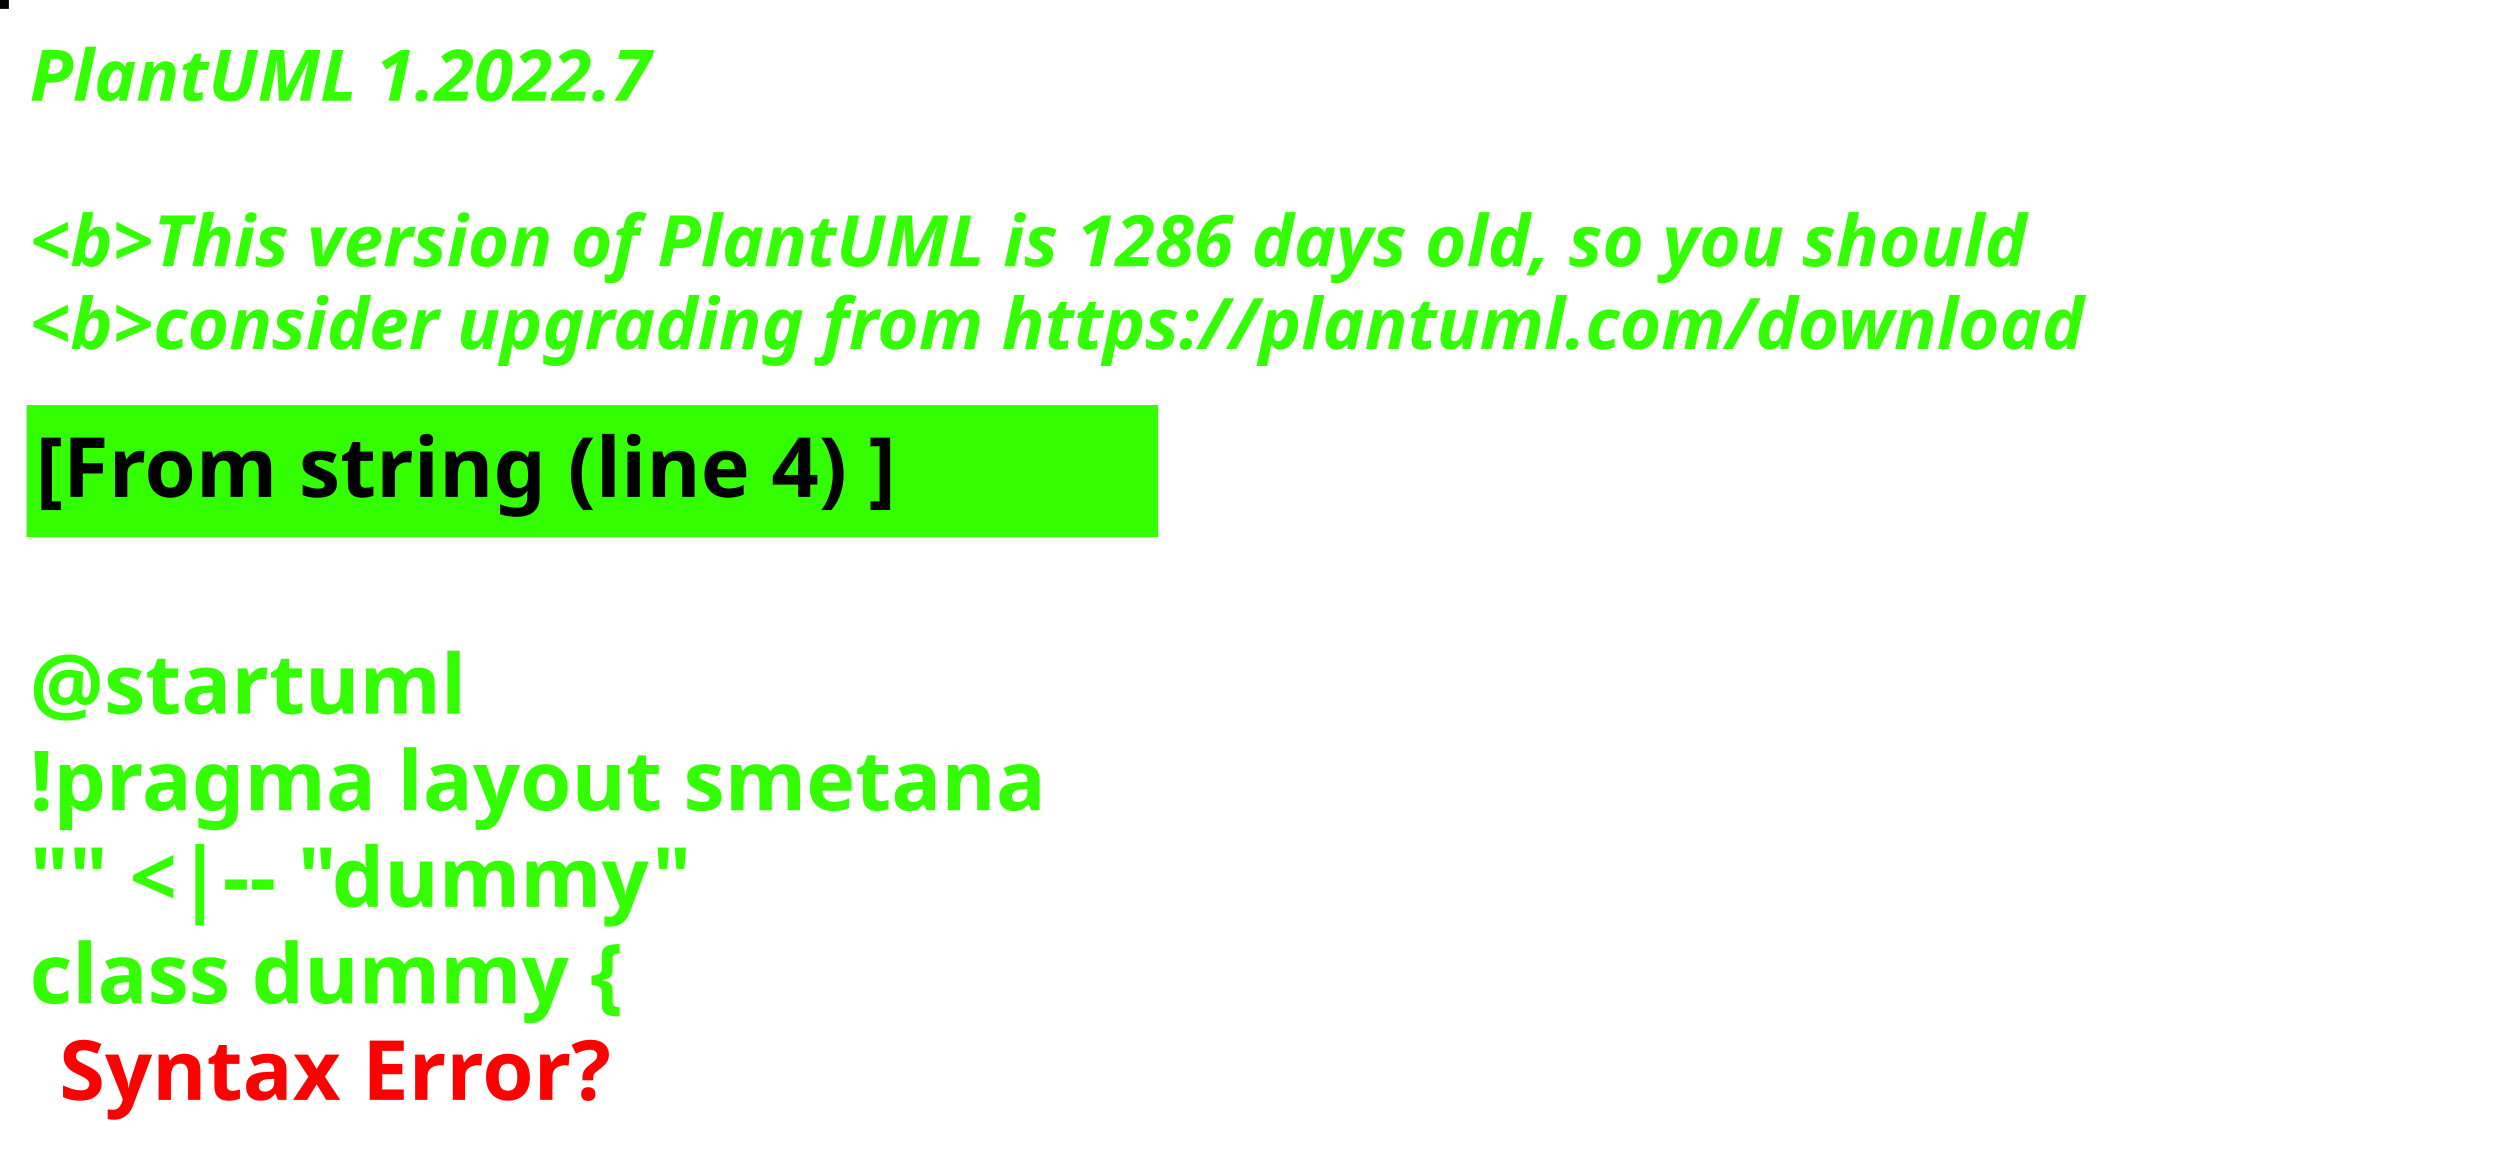
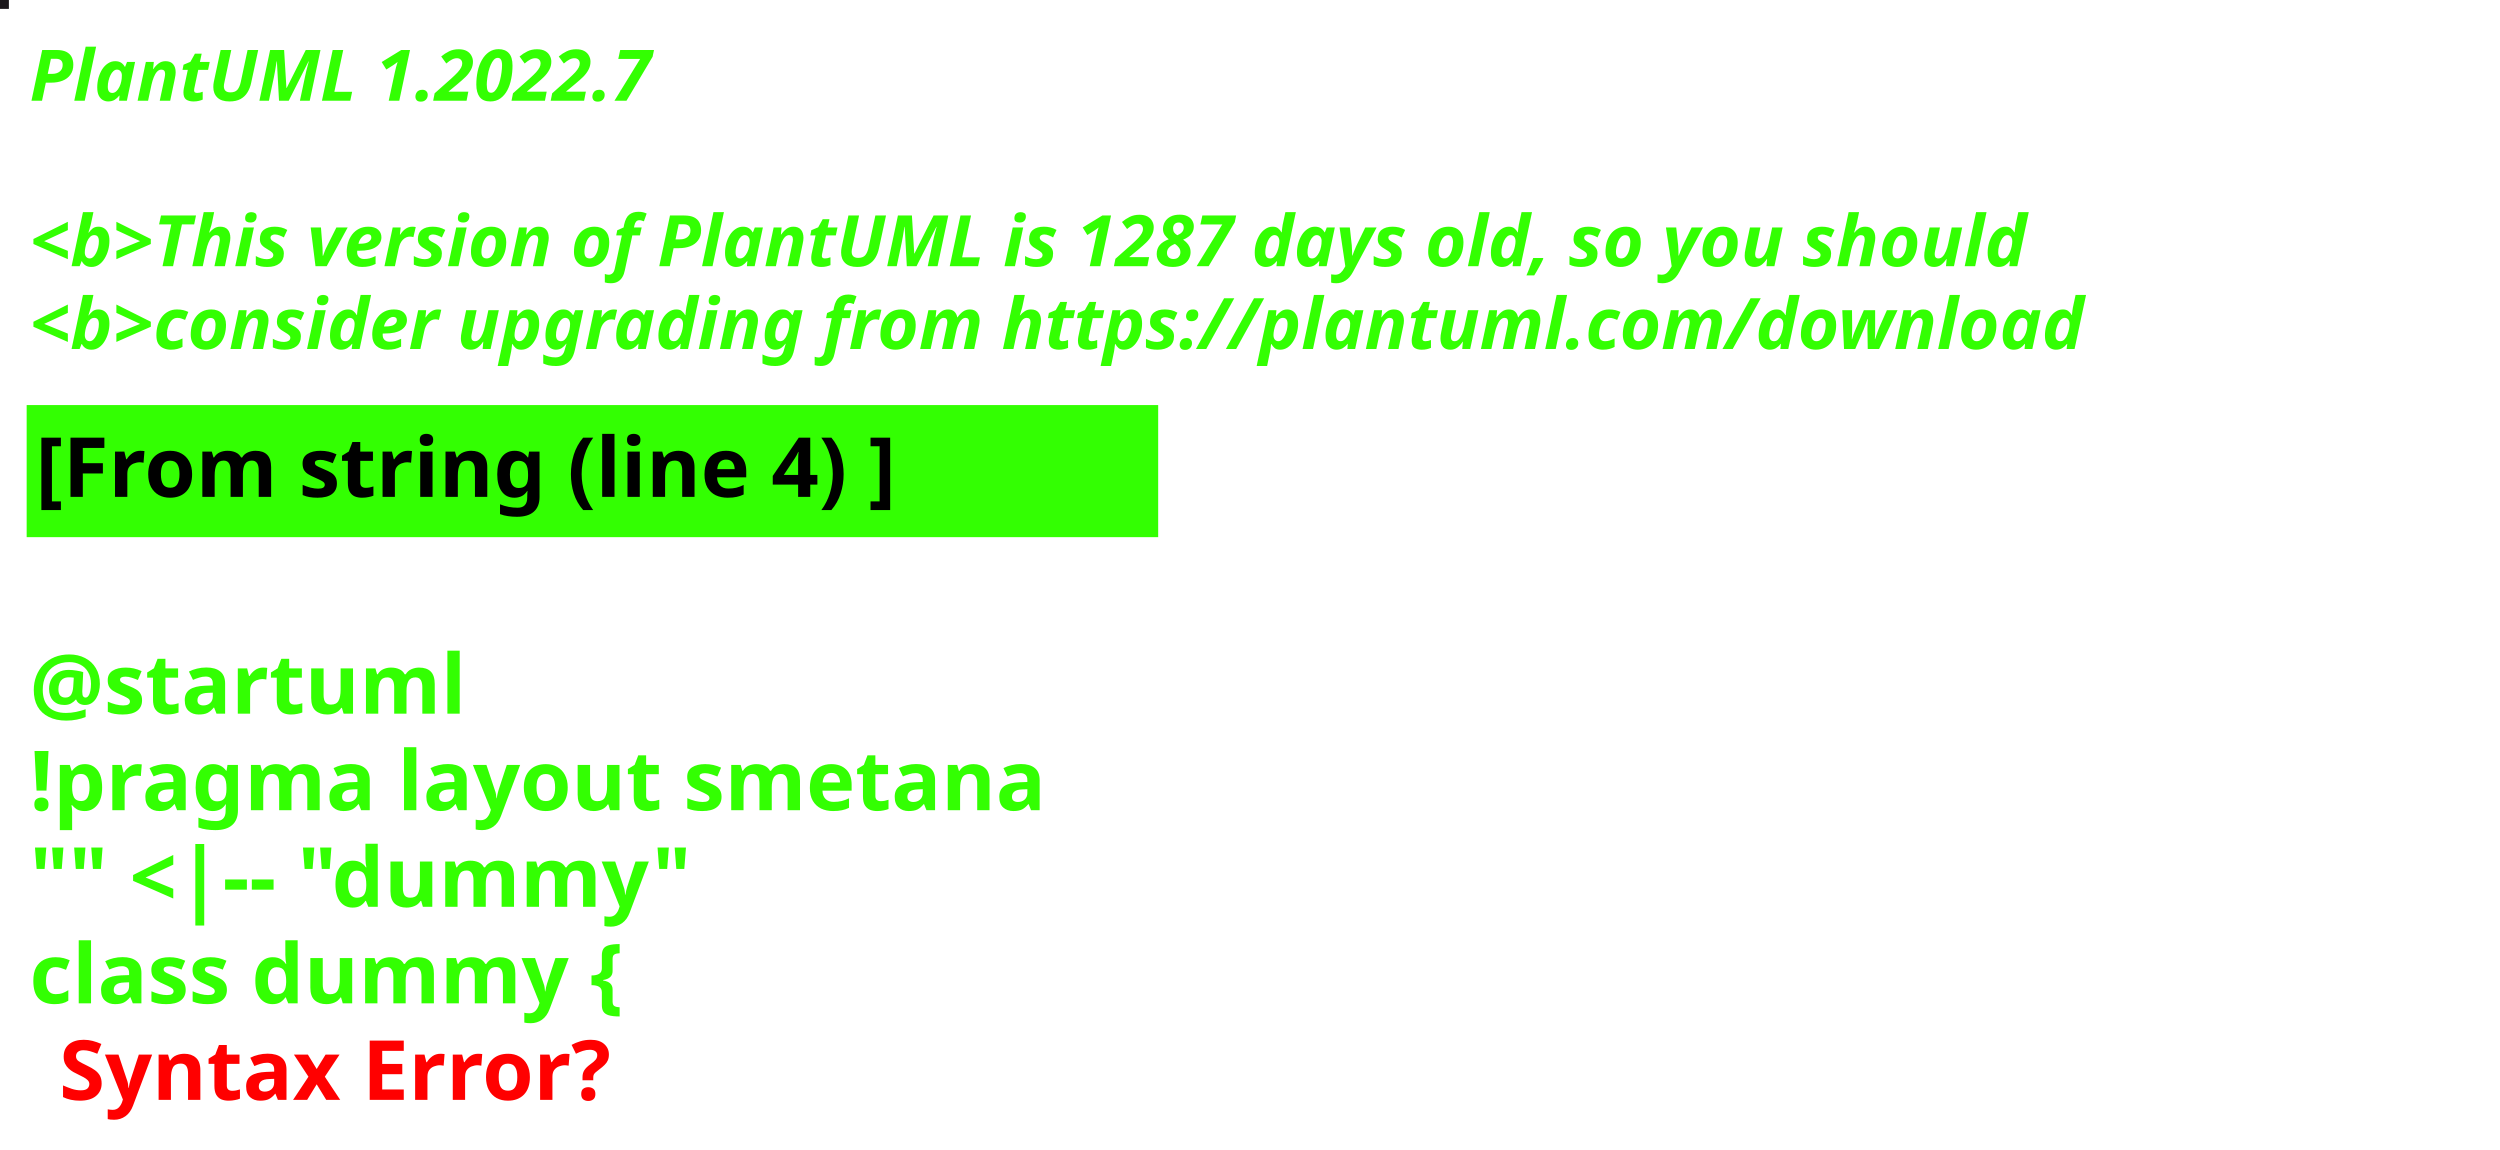
<svg xmlns="http://www.w3.org/2000/svg" contentStyleType="text/css" height="194px" preserveAspectRatio="none" style="width:422px;height:194px;background:#000000;" version="1.1" viewBox="0 0 422 194" width="422px" zoomAndPan="magnify">
  <defs />
  <g>
-     <rect fill="#000502" height="1" style="stroke:#000502;stroke-width:1.0;" width="1" x="0" y="0" />
+     <rect fill="#1C181C" height="1" style="stroke:#1C181C;stroke-width:1.0;" width="1" x="0" y="0" />
    <text fill="#33FF02" font-family="sans-serif" font-size="12" font-style="italic" font-weight="bold" lengthAdjust="spacing" textLength="127" x="5" y="17">PlantUML 1.2022.7</text>
    <text fill="#33FF02" font-family="sans-serif" font-size="12" font-style="italic" font-weight="bold" lengthAdjust="spacing" textLength="4" x="5" y="30.969"> </text>
-     <text fill="#33FF02" font-family="sans-serif" font-size="12" font-style="italic" font-weight="bold" lengthAdjust="spacing" textLength="407" x="5" y="44.938">&lt;b&gt;This version of PlantUML is 1286 days old, so you should</text>
+     <text fill="#33FF02" font-family="sans-serif" font-size="12" font-style="italic" font-weight="bold" lengthAdjust="spacing" textLength="407" x="5" y="44.938">&lt;b&gt;This version of PlantUML is 1287 days old, so you should</text>
    <text fill="#33FF02" font-family="sans-serif" font-size="12" font-style="italic" font-weight="bold" lengthAdjust="spacing" textLength="408" x="5" y="58.906">&lt;b&gt;consider upgrading from https://plantuml.com/download</text>
    <rect fill="#33FF02" height="21.297" style="stroke:#33FF02;stroke-width:1.0;" width="190" x="5" y="68.875" />
    <text fill="#000000" font-family="sans-serif" font-size="14" font-weight="bold" lengthAdjust="spacing" textLength="168" x="6" y="83.875">[From string (line 4) ]</text>
    <text fill="#33FF02" font-family="sans-serif" font-size="14" font-weight="bold" lengthAdjust="spacing" textLength="5" x="5" y="104.172"> </text>
    <text fill="#33FF02" font-family="sans-serif" font-size="14" font-weight="bold" lengthAdjust="spacing" textLength="79" x="5" y="120.469">@startuml</text>
    <text fill="#33FF02" font-family="sans-serif" font-size="14" font-weight="bold" lengthAdjust="spacing" textLength="190" x="5" y="136.766">!pragma layout smetana</text>
    <text fill="#33FF02" font-family="sans-serif" font-size="14" font-weight="bold" lengthAdjust="spacing" textLength="124" x="5" y="153.062">"" &lt;|-- "dummy"</text>
    <text fill="#33FF02" font-family="sans-serif" font-size="14" font-weight="bold" lengthAdjust="spacing" text-decoration="wavy underline" textLength="117" x="5" y="169.359">class dummy {</text>
    <text fill="#FF0000" font-family="sans-serif" font-size="14" font-weight="bold" lengthAdjust="spacing" textLength="106" x="10" y="185.656">Syntax Error?</text>
  </g>
</svg>
